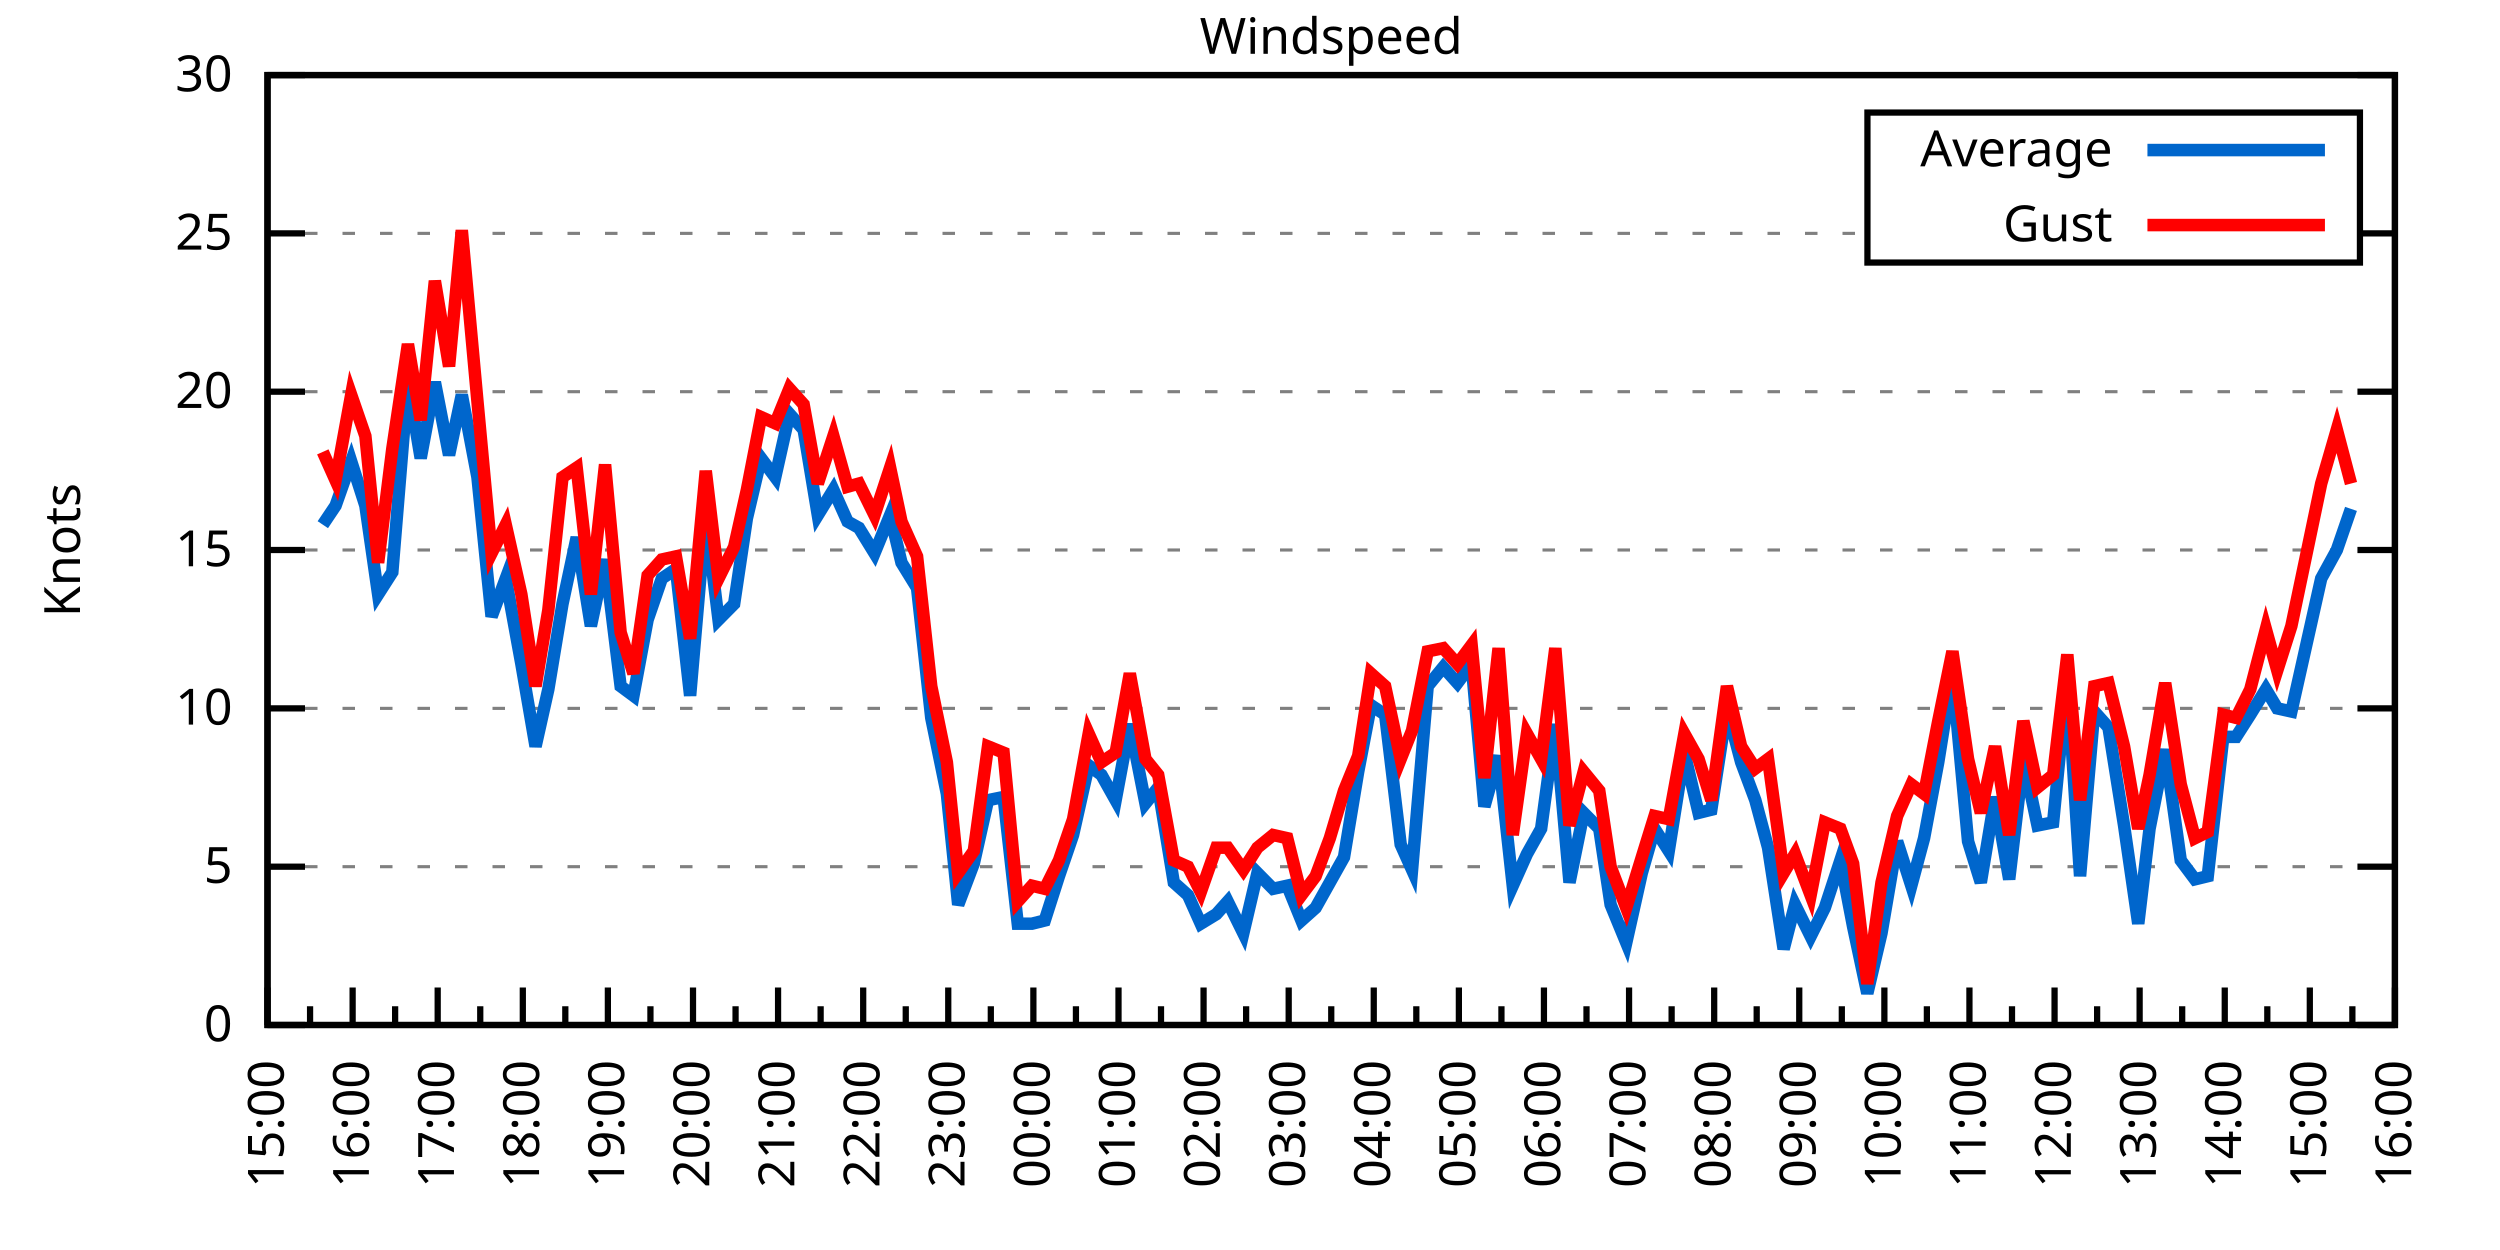
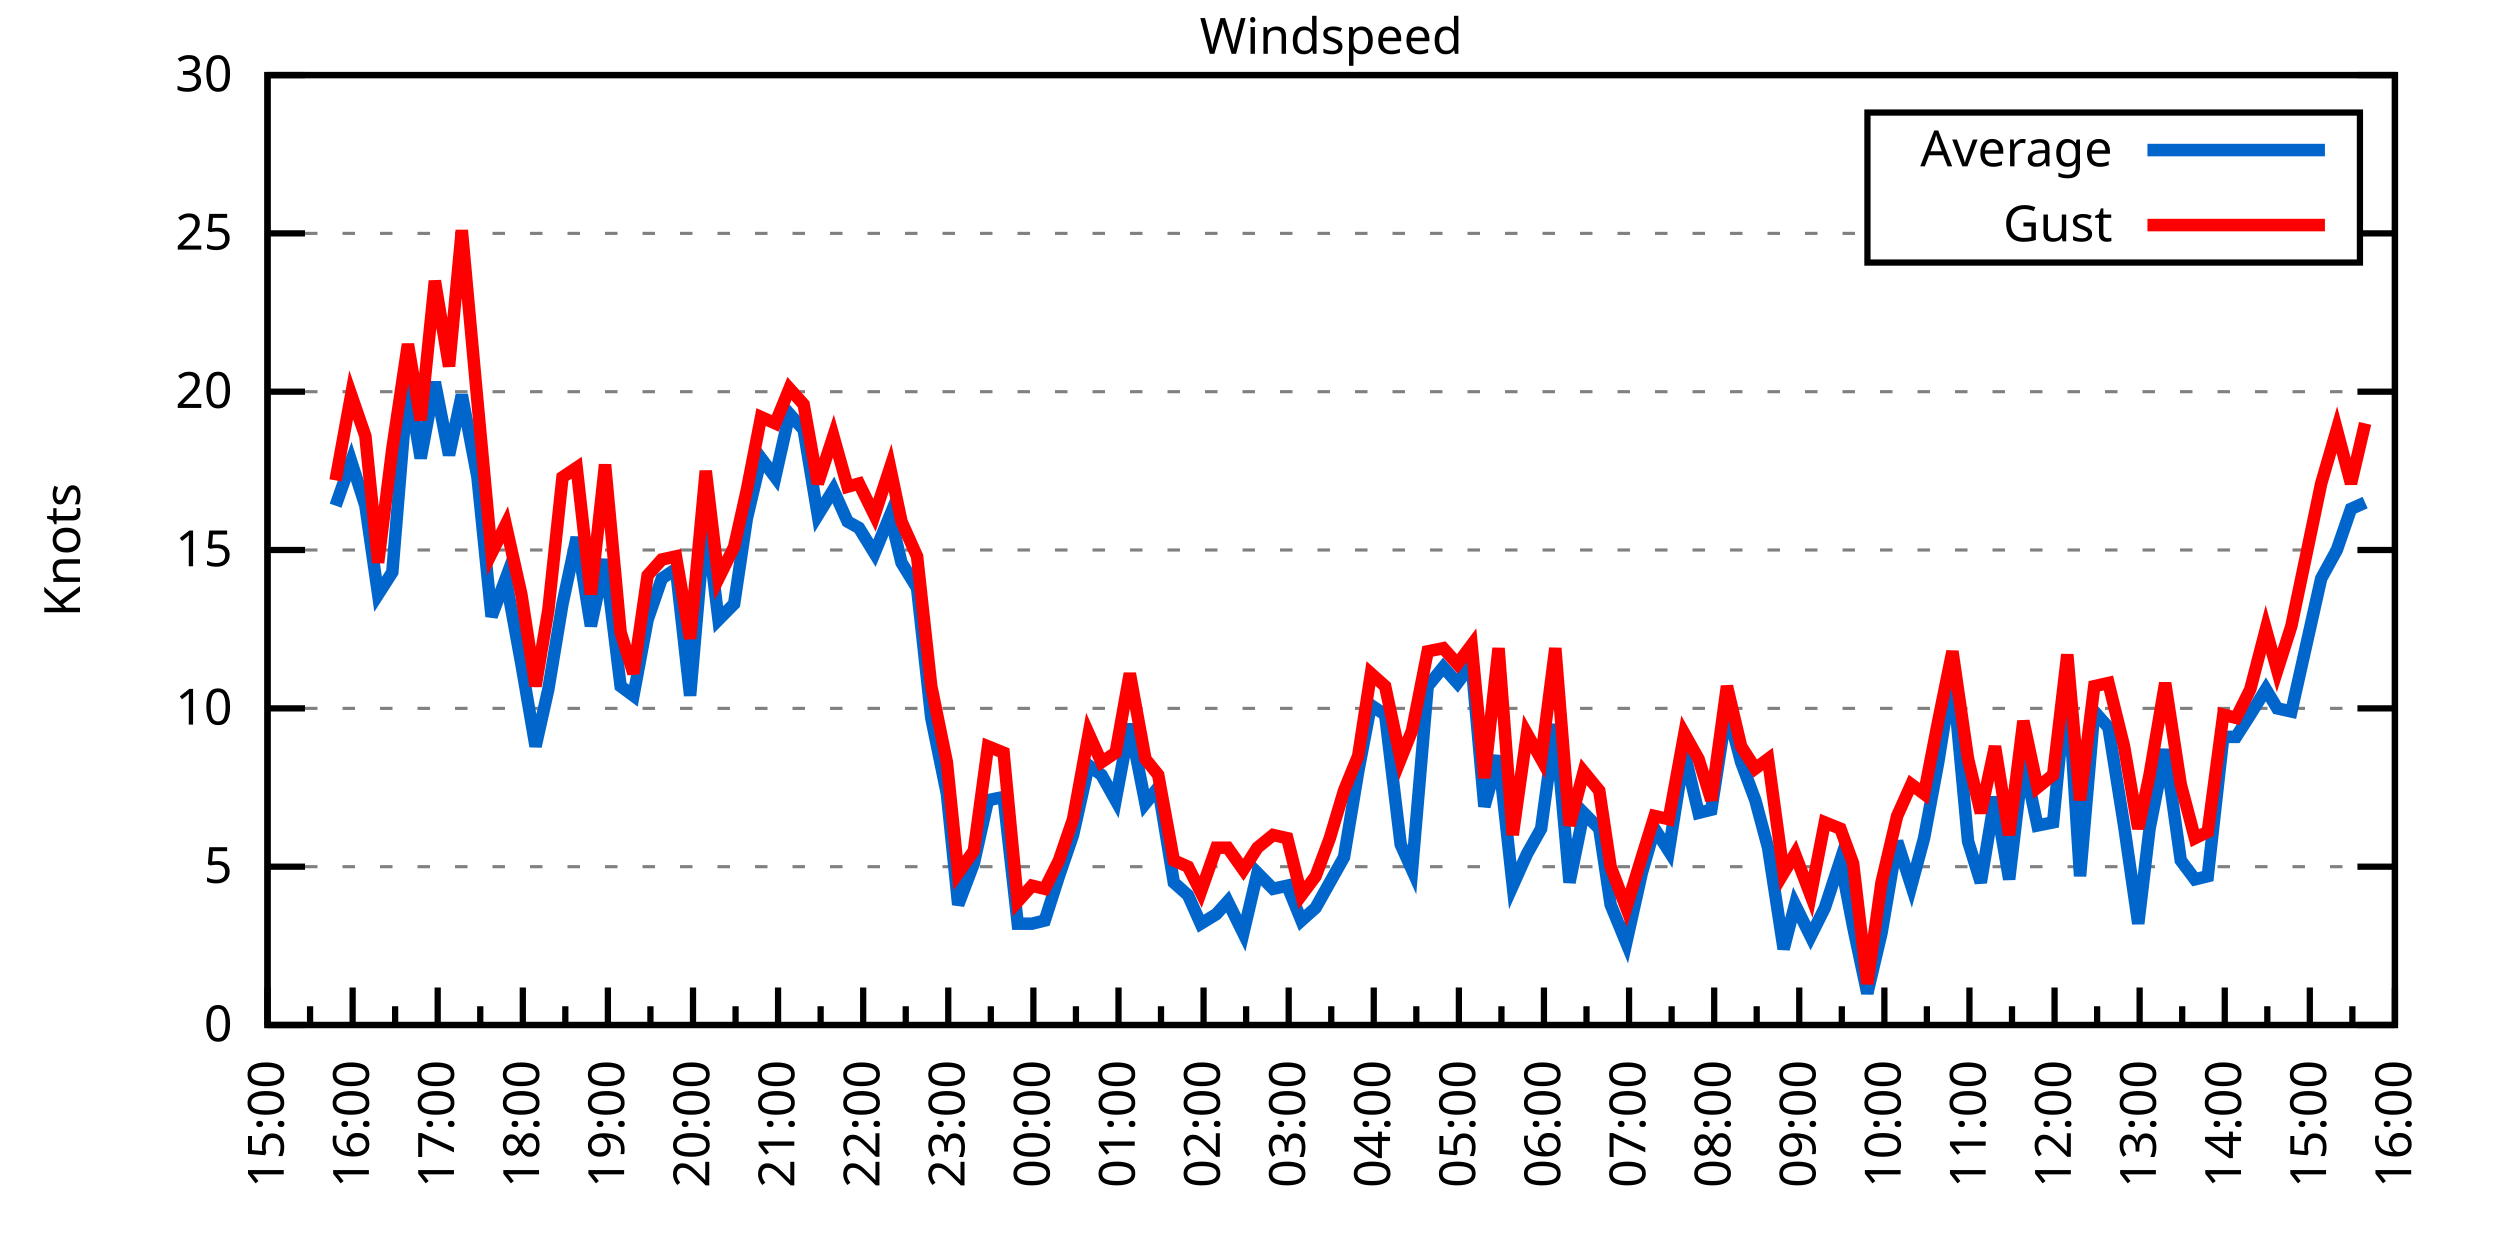
<svg xmlns="http://www.w3.org/2000/svg" xmlns:xlink="http://www.w3.org/1999/xlink" width="400" height="200" viewBox="0 0 400 200">
  <g id="gnuplot_canvas">
    <rect x="0" y="0" width="400" height="200" fill="none" />
    <defs>
      <circle id="gpDot" r="0.5" stroke-width="0.5" stroke="currentColor" />
      <path id="gpPt0" stroke-width="0.333" stroke="currentColor" d="M-1,0 h2 M0,-1 v2" />
      <path id="gpPt1" stroke-width="0.333" stroke="currentColor" d="M-1,-1 L1,1 M1,-1 L-1,1" />
      <path id="gpPt2" stroke-width="0.333" stroke="currentColor" d="M-1,0 L1,0 M0,-1 L0,1 M-1,-1 L1,1 M-1,1 L1,-1" />
      <rect id="gpPt3" stroke-width="0.333" stroke="currentColor" x="-1" y="-1" width="2" height="2" />
      <rect id="gpPt4" stroke-width="0.333" stroke="currentColor" fill="currentColor" x="-1" y="-1" width="2" height="2" />
      <circle id="gpPt5" stroke-width="0.333" stroke="currentColor" cx="0" cy="0" r="1" />
      <use xlink:href="#gpPt5" id="gpPt6" fill="currentColor" stroke="none" />
      <path id="gpPt7" stroke-width="0.333" stroke="currentColor" d="M0,-1.33 L-1.33,0.67 L1.33,0.67 z" />
      <use xlink:href="#gpPt7" id="gpPt8" fill="currentColor" stroke="none" />
      <use xlink:href="#gpPt7" id="gpPt9" stroke="currentColor" transform="rotate(180)" />
      <use xlink:href="#gpPt9" id="gpPt10" fill="currentColor" stroke="none" />
      <use xlink:href="#gpPt3" id="gpPt11" stroke="currentColor" transform="rotate(45)" />
      <use xlink:href="#gpPt11" id="gpPt12" fill="currentColor" stroke="none" />
      <path id="gpPt13" stroke-width="0.333" stroke="currentColor" d="M0,1.330 L1.265,0.411 L0.782,-1.067 L-0.782,-1.076 L-1.265,0.411 z" />
      <use xlink:href="#gpPt13" id="gpPt14" fill="currentColor" stroke="none" />
      <filter id="textbox" filterUnits="objectBoundingBox" x="0" y="0" height="1" width="1">
        <feFlood flood-color="white" flood-opacity="1" result="bgnd" />
        <feComposite in="SourceGraphic" in2="bgnd" operator="atop" />
      </filter>
      <filter id="greybox" filterUnits="objectBoundingBox" x="0" y="0" height="1" width="1">
        <feFlood flood-color="lightgrey" flood-opacity="1" result="grey" />
        <feComposite in="SourceGraphic" in2="grey" operator="atop" />
      </filter>
    </defs>
    <g fill="none" color="white" stroke="currentColor" stroke-width="1.00" stroke-linecap="butt" stroke-linejoin="miter">
</g>
    <g fill="none" color="black" stroke="currentColor" stroke-width="1.00" stroke-linecap="butt" stroke-linejoin="miter">
      <g stroke="none" shape-rendering="crispEdges">
        <polygon fill="rgb(255, 255, 255)" points="42.80,164.00 383.18,164.00 383.18,12.02 42.80,12.02 " />
      </g>
    </g>
    <g fill="none" color="black" stroke="currentColor" stroke-width="1.00" stroke-linecap="butt" stroke-linejoin="miter">
</g>
    <g fill="none" color="black" stroke="black" stroke-width="0.50" stroke-linecap="butt" stroke-linejoin="miter">
</g>
    <g fill="none" color="gray" stroke="currentColor" stroke-width="0.50" stroke-linecap="butt" stroke-linejoin="miter">
      <path stroke="gray" stroke-dasharray="2,4" class="gridline" d="M42.80,164.00 L383.19,164.00  " />
    </g>
    <g fill="none" color="gray" stroke="gray" stroke-width="1.00" stroke-linecap="butt" stroke-linejoin="miter">
</g>
    <g fill="none" color="black" stroke="currentColor" stroke-width="1.00" stroke-linecap="butt" stroke-linejoin="miter">
      <path stroke="black" d="M42.80,164.00 L48.80,164.00 M383.19,164.00 L377.19,164.00  " />
      <g transform="translate(37.20,166.60)" stroke="none" fill="black" font-family="Sans" font-size="8.00" text-anchor="end">
        <text>
          <tspan font-family="Sans"> 0</tspan>
        </text>
      </g>
    </g>
    <g fill="none" color="black" stroke="currentColor" stroke-width="1.00" stroke-linecap="butt" stroke-linejoin="miter">
</g>
    <g fill="none" color="black" stroke="black" stroke-width="0.50" stroke-linecap="butt" stroke-linejoin="miter">
</g>
    <g fill="none" color="gray" stroke="currentColor" stroke-width="0.50" stroke-linecap="butt" stroke-linejoin="miter">
      <path stroke="gray" stroke-dasharray="2,4" class="gridline" d="M42.80,138.67 L383.19,138.67  " />
    </g>
    <g fill="none" color="gray" stroke="gray" stroke-width="1.00" stroke-linecap="butt" stroke-linejoin="miter">
</g>
    <g fill="none" color="black" stroke="currentColor" stroke-width="1.00" stroke-linecap="butt" stroke-linejoin="miter">
      <path stroke="black" d="M42.80,138.67 L48.80,138.67 M383.19,138.67 L377.19,138.67  " />
      <g transform="translate(37.20,141.27)" stroke="none" fill="black" font-family="Sans" font-size="8.00" text-anchor="end">
        <text>
          <tspan font-family="Sans"> 5</tspan>
        </text>
      </g>
    </g>
    <g fill="none" color="black" stroke="currentColor" stroke-width="1.00" stroke-linecap="butt" stroke-linejoin="miter">
</g>
    <g fill="none" color="black" stroke="black" stroke-width="0.50" stroke-linecap="butt" stroke-linejoin="miter">
</g>
    <g fill="none" color="gray" stroke="currentColor" stroke-width="0.50" stroke-linecap="butt" stroke-linejoin="miter">
      <path stroke="gray" stroke-dasharray="2,4" class="gridline" d="M42.80,113.34 L383.19,113.34  " />
    </g>
    <g fill="none" color="gray" stroke="gray" stroke-width="1.00" stroke-linecap="butt" stroke-linejoin="miter">
</g>
    <g fill="none" color="black" stroke="currentColor" stroke-width="1.00" stroke-linecap="butt" stroke-linejoin="miter">
      <path stroke="black" d="M42.80,113.34 L48.80,113.34 M383.19,113.34 L377.19,113.34  " />
      <g transform="translate(37.20,115.94)" stroke="none" fill="black" font-family="Sans" font-size="8.00" text-anchor="end">
        <text>
          <tspan font-family="Sans"> 10</tspan>
        </text>
      </g>
    </g>
    <g fill="none" color="black" stroke="currentColor" stroke-width="1.00" stroke-linecap="butt" stroke-linejoin="miter">
</g>
    <g fill="none" color="black" stroke="black" stroke-width="0.50" stroke-linecap="butt" stroke-linejoin="miter">
</g>
    <g fill="none" color="gray" stroke="currentColor" stroke-width="0.50" stroke-linecap="butt" stroke-linejoin="miter">
      <path stroke="gray" stroke-dasharray="2,4" class="gridline" d="M42.80,88.00 L383.19,88.00  " />
    </g>
    <g fill="none" color="gray" stroke="gray" stroke-width="1.00" stroke-linecap="butt" stroke-linejoin="miter">
</g>
    <g fill="none" color="black" stroke="currentColor" stroke-width="1.00" stroke-linecap="butt" stroke-linejoin="miter">
      <path stroke="black" d="M42.80,88.00 L48.80,88.00 M383.19,88.00 L377.19,88.00  " />
      <g transform="translate(37.20,90.60)" stroke="none" fill="black" font-family="Sans" font-size="8.00" text-anchor="end">
        <text>
          <tspan font-family="Sans"> 15</tspan>
        </text>
      </g>
    </g>
    <g fill="none" color="black" stroke="currentColor" stroke-width="1.00" stroke-linecap="butt" stroke-linejoin="miter">
</g>
    <g fill="none" color="black" stroke="black" stroke-width="0.50" stroke-linecap="butt" stroke-linejoin="miter">
</g>
    <g fill="none" color="gray" stroke="currentColor" stroke-width="0.50" stroke-linecap="butt" stroke-linejoin="miter">
      <path stroke="gray" stroke-dasharray="2,4" class="gridline" d="M42.80,62.67 L383.19,62.67  " />
    </g>
    <g fill="none" color="gray" stroke="gray" stroke-width="1.00" stroke-linecap="butt" stroke-linejoin="miter">
</g>
    <g fill="none" color="black" stroke="currentColor" stroke-width="1.00" stroke-linecap="butt" stroke-linejoin="miter">
      <path stroke="black" d="M42.80,62.67 L48.80,62.67 M383.19,62.67 L377.19,62.67  " />
      <g transform="translate(37.20,65.27)" stroke="none" fill="black" font-family="Sans" font-size="8.00" text-anchor="end">
        <text>
          <tspan font-family="Sans"> 20</tspan>
        </text>
      </g>
    </g>
    <g fill="none" color="black" stroke="currentColor" stroke-width="1.00" stroke-linecap="butt" stroke-linejoin="miter">
</g>
    <g fill="none" color="black" stroke="black" stroke-width="0.50" stroke-linecap="butt" stroke-linejoin="miter">
</g>
    <g fill="none" color="gray" stroke="currentColor" stroke-width="0.50" stroke-linecap="butt" stroke-linejoin="miter">
      <path stroke="gray" stroke-dasharray="2,4" class="gridline" d="M42.80,37.34 L298.79,37.34 M377.59,37.34 L383.19,37.34  " />
    </g>
    <g fill="none" color="gray" stroke="gray" stroke-width="1.00" stroke-linecap="butt" stroke-linejoin="miter">
</g>
    <g fill="none" color="black" stroke="currentColor" stroke-width="1.00" stroke-linecap="butt" stroke-linejoin="miter">
      <path stroke="black" d="M42.80,37.34 L48.80,37.34 M383.19,37.34 L377.19,37.34  " />
      <g transform="translate(37.20,39.94)" stroke="none" fill="black" font-family="Sans" font-size="8.00" text-anchor="end">
        <text>
          <tspan font-family="Sans"> 25</tspan>
        </text>
      </g>
    </g>
    <g fill="none" color="black" stroke="currentColor" stroke-width="1.00" stroke-linecap="butt" stroke-linejoin="miter">
</g>
    <g fill="none" color="black" stroke="black" stroke-width="0.50" stroke-linecap="butt" stroke-linejoin="miter">
</g>
    <g fill="none" color="gray" stroke="currentColor" stroke-width="0.50" stroke-linecap="butt" stroke-linejoin="miter">
      <path stroke="gray" stroke-dasharray="2,4" class="gridline" d="M42.80,12.01 L383.19,12.01  " />
    </g>
    <g fill="none" color="gray" stroke="gray" stroke-width="1.00" stroke-linecap="butt" stroke-linejoin="miter">
</g>
    <g fill="none" color="black" stroke="currentColor" stroke-width="1.00" stroke-linecap="butt" stroke-linejoin="miter">
      <path stroke="black" d="M42.80,12.01 L48.80,12.01 M383.19,12.01 L377.19,12.01  " />
      <g transform="translate(37.20,14.61)" stroke="none" fill="black" font-family="Sans" font-size="8.00" text-anchor="end">
        <text>
          <tspan font-family="Sans"> 30</tspan>
        </text>
      </g>
    </g>
    <g fill="none" color="black" stroke="currentColor" stroke-width="1.00" stroke-linecap="butt" stroke-linejoin="miter">
      <path stroke="black" d="M42.80,164.00 L42.80,158.00  " />
      <g transform="translate(45.40,169.60) rotate(270)" stroke="none" fill="black" font-family="Sans" font-size="8.00" text-anchor="end">
        <text>
          <tspan font-family="Sans">15:00</tspan>
        </text>
      </g>
    </g>
    <g fill="none" color="black" stroke="currentColor" stroke-width="1.00" stroke-linecap="butt" stroke-linejoin="miter">
      <path stroke="black" d="M49.61,164.00 L49.61,161.00 M56.42,164.00 L56.42,158.00  " />
      <g transform="translate(59.02,169.60) rotate(270)" stroke="none" fill="black" font-family="Sans" font-size="8.00" text-anchor="end">
        <text>
          <tspan font-family="Sans">16:00</tspan>
        </text>
      </g>
    </g>
    <g fill="none" color="black" stroke="currentColor" stroke-width="1.00" stroke-linecap="butt" stroke-linejoin="miter">
      <path stroke="black" d="M63.22,164.00 L63.22,161.00 M70.03,164.00 L70.03,158.00  " />
      <g transform="translate(72.63,169.60) rotate(270)" stroke="none" fill="black" font-family="Sans" font-size="8.00" text-anchor="end">
        <text>
          <tspan font-family="Sans">17:00</tspan>
        </text>
      </g>
    </g>
    <g fill="none" color="black" stroke="currentColor" stroke-width="1.00" stroke-linecap="butt" stroke-linejoin="miter">
      <path stroke="black" d="M76.84,164.00 L76.84,161.00 M83.65,164.00 L83.65,158.00  " />
      <g transform="translate(86.25,169.60) rotate(270)" stroke="none" fill="black" font-family="Sans" font-size="8.00" text-anchor="end">
        <text>
          <tspan font-family="Sans">18:00</tspan>
        </text>
      </g>
    </g>
    <g fill="none" color="black" stroke="currentColor" stroke-width="1.00" stroke-linecap="butt" stroke-linejoin="miter">
      <path stroke="black" d="M90.45,164.00 L90.45,161.00 M97.26,164.00 L97.26,158.00  " />
      <g transform="translate(99.86,169.60) rotate(270)" stroke="none" fill="black" font-family="Sans" font-size="8.00" text-anchor="end">
        <text>
          <tspan font-family="Sans">19:00</tspan>
        </text>
      </g>
    </g>
    <g fill="none" color="black" stroke="currentColor" stroke-width="1.00" stroke-linecap="butt" stroke-linejoin="miter">
      <path stroke="black" d="M104.07,164.00 L104.07,161.00 M110.88,164.00 L110.88,158.00  " />
      <g transform="translate(113.48,169.60) rotate(270)" stroke="none" fill="black" font-family="Sans" font-size="8.00" text-anchor="end">
        <text>
          <tspan font-family="Sans">20:00</tspan>
        </text>
      </g>
    </g>
    <g fill="none" color="black" stroke="currentColor" stroke-width="1.00" stroke-linecap="butt" stroke-linejoin="miter">
      <path stroke="black" d="M117.69,164.00 L117.69,161.00 M124.49,164.00 L124.49,158.00  " />
      <g transform="translate(127.09,169.60) rotate(270)" stroke="none" fill="black" font-family="Sans" font-size="8.00" text-anchor="end">
        <text>
          <tspan font-family="Sans">21:00</tspan>
        </text>
      </g>
    </g>
    <g fill="none" color="black" stroke="currentColor" stroke-width="1.00" stroke-linecap="butt" stroke-linejoin="miter">
      <path stroke="black" d="M131.30,164.00 L131.30,161.00 M138.11,164.00 L138.11,158.00  " />
      <g transform="translate(140.71,169.60) rotate(270)" stroke="none" fill="black" font-family="Sans" font-size="8.00" text-anchor="end">
        <text>
          <tspan font-family="Sans">22:00</tspan>
        </text>
      </g>
    </g>
    <g fill="none" color="black" stroke="currentColor" stroke-width="1.00" stroke-linecap="butt" stroke-linejoin="miter">
      <path stroke="black" d="M144.92,164.00 L144.92,161.00 M151.72,164.00 L151.72,158.00  " />
      <g transform="translate(154.32,169.60) rotate(270)" stroke="none" fill="black" font-family="Sans" font-size="8.00" text-anchor="end">
        <text>
          <tspan font-family="Sans">23:00</tspan>
        </text>
      </g>
    </g>
    <g fill="none" color="black" stroke="currentColor" stroke-width="1.00" stroke-linecap="butt" stroke-linejoin="miter">
      <path stroke="black" d="M158.53,164.00 L158.53,161.00 M165.34,164.00 L165.34,158.00  " />
      <g transform="translate(167.94,169.60) rotate(270)" stroke="none" fill="black" font-family="Sans" font-size="8.00" text-anchor="end">
        <text>
          <tspan font-family="Sans">00:00</tspan>
        </text>
      </g>
    </g>
    <g fill="none" color="black" stroke="currentColor" stroke-width="1.00" stroke-linecap="butt" stroke-linejoin="miter">
      <path stroke="black" d="M172.15,164.00 L172.15,161.00 M178.96,164.00 L178.96,158.00  " />
      <g transform="translate(181.56,169.60) rotate(270)" stroke="none" fill="black" font-family="Sans" font-size="8.00" text-anchor="end">
        <text>
          <tspan font-family="Sans">01:00</tspan>
        </text>
      </g>
    </g>
    <g fill="none" color="black" stroke="currentColor" stroke-width="1.00" stroke-linecap="butt" stroke-linejoin="miter">
      <path stroke="black" d="M185.76,164.00 L185.76,161.00 M192.57,164.00 L192.57,158.00  " />
      <g transform="translate(195.17,169.60) rotate(270)" stroke="none" fill="black" font-family="Sans" font-size="8.00" text-anchor="end">
        <text>
          <tspan font-family="Sans">02:00</tspan>
        </text>
      </g>
    </g>
    <g fill="none" color="black" stroke="currentColor" stroke-width="1.00" stroke-linecap="butt" stroke-linejoin="miter">
      <path stroke="black" d="M199.38,164.00 L199.38,161.00 M206.19,164.00 L206.19,158.00  " />
      <g transform="translate(208.79,169.60) rotate(270)" stroke="none" fill="black" font-family="Sans" font-size="8.00" text-anchor="end">
        <text>
          <tspan font-family="Sans">03:00</tspan>
        </text>
      </g>
    </g>
    <g fill="none" color="black" stroke="currentColor" stroke-width="1.00" stroke-linecap="butt" stroke-linejoin="miter">
      <path stroke="black" d="M213.00,164.00 L213.00,161.00 M219.80,164.00 L219.80,158.00  " />
      <g transform="translate(222.40,169.60) rotate(270)" stroke="none" fill="black" font-family="Sans" font-size="8.00" text-anchor="end">
        <text>
          <tspan font-family="Sans">04:00</tspan>
        </text>
      </g>
    </g>
    <g fill="none" color="black" stroke="currentColor" stroke-width="1.00" stroke-linecap="butt" stroke-linejoin="miter">
      <path stroke="black" d="M226.61,164.00 L226.61,161.00 M233.42,164.00 L233.42,158.00  " />
      <g transform="translate(236.02,169.60) rotate(270)" stroke="none" fill="black" font-family="Sans" font-size="8.00" text-anchor="end">
        <text>
          <tspan font-family="Sans">05:00</tspan>
        </text>
      </g>
    </g>
    <g fill="none" color="black" stroke="currentColor" stroke-width="1.00" stroke-linecap="butt" stroke-linejoin="miter">
      <path stroke="black" d="M240.23,164.00 L240.23,161.00 M247.03,164.00 L247.03,158.00  " />
      <g transform="translate(249.63,169.60) rotate(270)" stroke="none" fill="black" font-family="Sans" font-size="8.00" text-anchor="end">
        <text>
          <tspan font-family="Sans">06:00</tspan>
        </text>
      </g>
    </g>
    <g fill="none" color="black" stroke="currentColor" stroke-width="1.00" stroke-linecap="butt" stroke-linejoin="miter">
      <path stroke="black" d="M253.84,164.00 L253.84,161.00 M260.65,164.00 L260.65,158.00  " />
      <g transform="translate(263.25,169.60) rotate(270)" stroke="none" fill="black" font-family="Sans" font-size="8.00" text-anchor="end">
        <text>
          <tspan font-family="Sans">07:00</tspan>
        </text>
      </g>
    </g>
    <g fill="none" color="black" stroke="currentColor" stroke-width="1.00" stroke-linecap="butt" stroke-linejoin="miter">
      <path stroke="black" d="M267.46,164.00 L267.46,161.00 M274.27,164.00 L274.27,158.00  " />
      <g transform="translate(276.87,169.60) rotate(270)" stroke="none" fill="black" font-family="Sans" font-size="8.00" text-anchor="end">
        <text>
          <tspan font-family="Sans">08:00</tspan>
        </text>
      </g>
    </g>
    <g fill="none" color="black" stroke="currentColor" stroke-width="1.00" stroke-linecap="butt" stroke-linejoin="miter">
      <path stroke="black" d="M281.07,164.00 L281.07,161.00 M287.88,164.00 L287.88,158.00  " />
      <g transform="translate(290.48,169.60) rotate(270)" stroke="none" fill="black" font-family="Sans" font-size="8.00" text-anchor="end">
        <text>
          <tspan font-family="Sans">09:00</tspan>
        </text>
      </g>
    </g>
    <g fill="none" color="black" stroke="currentColor" stroke-width="1.00" stroke-linecap="butt" stroke-linejoin="miter">
      <path stroke="black" d="M294.69,164.00 L294.69,161.00 M301.50,164.00 L301.50,158.00  " />
      <g transform="translate(304.10,169.60) rotate(270)" stroke="none" fill="black" font-family="Sans" font-size="8.00" text-anchor="end">
        <text>
          <tspan font-family="Sans">10:00</tspan>
        </text>
      </g>
    </g>
    <g fill="none" color="black" stroke="currentColor" stroke-width="1.00" stroke-linecap="butt" stroke-linejoin="miter">
      <path stroke="black" d="M308.30,164.00 L308.30,161.00 M315.11,164.00 L315.11,158.00  " />
      <g transform="translate(317.71,169.60) rotate(270)" stroke="none" fill="black" font-family="Sans" font-size="8.00" text-anchor="end">
        <text>
          <tspan font-family="Sans">11:00</tspan>
        </text>
      </g>
    </g>
    <g fill="none" color="black" stroke="currentColor" stroke-width="1.00" stroke-linecap="butt" stroke-linejoin="miter">
      <path stroke="black" d="M321.92,164.00 L321.92,161.00 M328.73,164.00 L328.73,158.00  " />
      <g transform="translate(331.33,169.60) rotate(270)" stroke="none" fill="black" font-family="Sans" font-size="8.00" text-anchor="end">
        <text>
          <tspan font-family="Sans">12:00</tspan>
        </text>
      </g>
    </g>
    <g fill="none" color="black" stroke="currentColor" stroke-width="1.00" stroke-linecap="butt" stroke-linejoin="miter">
      <path stroke="black" d="M335.54,164.00 L335.54,161.00 M342.34,164.00 L342.34,158.00  " />
      <g transform="translate(344.94,169.60) rotate(270)" stroke="none" fill="black" font-family="Sans" font-size="8.00" text-anchor="end">
        <text>
          <tspan font-family="Sans">13:00</tspan>
        </text>
      </g>
    </g>
    <g fill="none" color="black" stroke="currentColor" stroke-width="1.00" stroke-linecap="butt" stroke-linejoin="miter">
      <path stroke="black" d="M349.15,164.00 L349.15,161.00 M355.96,164.00 L355.96,158.00  " />
      <g transform="translate(358.56,169.60) rotate(270)" stroke="none" fill="black" font-family="Sans" font-size="8.00" text-anchor="end">
        <text>
          <tspan font-family="Sans">14:00</tspan>
        </text>
      </g>
    </g>
    <g fill="none" color="black" stroke="currentColor" stroke-width="1.00" stroke-linecap="butt" stroke-linejoin="miter">
      <path stroke="black" d="M362.77,164.00 L362.77,161.00 M369.57,164.00 L369.57,158.00  " />
      <g transform="translate(372.17,169.60) rotate(270)" stroke="none" fill="black" font-family="Sans" font-size="8.00" text-anchor="end">
        <text>
          <tspan font-family="Sans">15:00</tspan>
        </text>
      </g>
    </g>
    <g fill="none" color="black" stroke="currentColor" stroke-width="1.00" stroke-linecap="butt" stroke-linejoin="miter">
      <path stroke="black" d="M376.38,164.00 L376.38,161.00 M383.19,164.00 L383.19,158.00  " />
      <g transform="translate(385.79,169.60) rotate(270)" stroke="none" fill="black" font-family="Sans" font-size="8.00" text-anchor="end">
        <text>
          <tspan font-family="Sans">16:00</tspan>
        </text>
      </g>
    </g>
    <g fill="none" color="black" stroke="currentColor" stroke-width="1.00" stroke-linecap="butt" stroke-linejoin="miter">
</g>
    <g fill="none" color="black" stroke="currentColor" stroke-width="1.00" stroke-linecap="butt" stroke-linejoin="miter">
      <path stroke="black" d="M42.80,12.01 L42.80,164.00 L383.19,164.00 L383.19,12.01 L42.80,12.01 Z  " />
    </g>
    <g fill="none" color="black" stroke="currentColor" stroke-width="1.00" stroke-linecap="butt" stroke-linejoin="miter">
      <g transform="translate(12.80,88.01) rotate(270)" stroke="none" fill="black" font-family="Sans" font-size="8.00" text-anchor="middle">
        <text>
          <tspan font-family="Sans">Knots</tspan>
        </text>
      </g>
    </g>
    <g fill="none" color="black" stroke="currentColor" stroke-width="1.00" stroke-linecap="butt" stroke-linejoin="miter">
</g>
    <g fill="none" color="black" stroke="currentColor" stroke-width="1.00" stroke-linecap="butt" stroke-linejoin="miter">
      <path stroke="black" d="M298.79,42.01 L298.79,18.01 L377.59,18.01 L377.59,42.01 L298.79,42.01 Z  " />
    </g>
    <g id="Windspeed_plot_1">
      <g fill="none" color="white" stroke="black" stroke-width="2.00" stroke-linecap="butt" stroke-linejoin="miter">
</g>
      <g fill="none" color="black" stroke="currentColor" stroke-width="2.00" stroke-linecap="butt" stroke-linejoin="miter">
        <g transform="translate(337.99,26.61)" stroke="none" fill="black" font-family="Sans" font-size="8.00" text-anchor="end">
          <text>
            <tspan font-family="Sans">Average</tspan>
          </text>
        </g>
      </g>
      <g fill="none" color="black" stroke="currentColor" stroke-width="2.00" stroke-linecap="butt" stroke-linejoin="miter">
-         <path stroke="rgb(  0, 102, 204)" d="M343.59,24.01 L371.99,24.01 M51.65,83.95 L53.69,80.91 L56.19,73.82 L58.46,80.91 L60.50,95.10 L62.77,91.55   L65.27,61.15 L67.31,73.31 L69.58,61.15 L71.85,72.81 L73.89,63.18 L76.39,76.35 L78.65,98.64 L80.92,92.56   L83.42,106.24 L85.69,119.42 L87.73,110.30 L90.00,96.62 L92.27,85.98 L94.54,100.16 L96.81,89.52 L99.30,109.79   L101.35,111.31 L103.62,99.15 L105.89,92.56 L108.15,91.04 L110.42,111.31 L112.92,82.43 L114.96,99.15 L117.46,96.62   L119.50,82.94 L121.77,73.31 L124.04,76.35 L126.31,66.22 L128.58,68.75 L130.85,82.43 L133.34,78.38 L135.61,83.45   L137.43,84.46 L139.92,88.51 L142.42,82.43 L144.24,90.03 L146.73,94.08 L149.00,114.86 L151.50,127.02 L153.31,144.75   L155.81,138.16 L158.08,128.03 L160.57,127.52 L162.84,147.79 L165.11,147.79 L167.16,147.28 L169.43,140.19 L171.69,133.60   L174.19,122.46 L176.23,123.98 L178.50,128.03 L180.77,115.87 L183.27,128.54 L185.31,126.00 L187.81,141.20 L190.08,143.23   L192.12,147.79 L194.61,146.27 L196.43,144.24 L198.93,149.31 L201.19,139.68 L203.69,142.21 L205.96,141.71 L208.23,147.28   L210.50,145.25 L212.77,141.20 L215.04,137.15 L217.31,123.47 L219.35,112.83 L221.62,114.35 L224.11,135.12 L225.93,139.17   L228.43,109.79 L230.92,106.75 L233.19,109.28 L235.46,106.24 L237.50,129.04 L239.77,120.94 L242.04,141.71 L244.31,136.64   L246.58,132.59 L248.85,115.87 L251.12,141.20 L253.39,130.06 L255.88,132.59 L257.70,144.75 L260.20,150.83 L262.69,139.68   L264.73,132.59 L267.00,136.14 L269.50,120.43 L271.77,130.06 L273.81,129.55 L276.31,113.34 L278.58,121.95 L280.85,128.03   L282.89,135.63 L285.38,151.84 L287.20,144.75 L289.70,149.81 L291.97,145.25 L294.46,137.66 L296.50,148.29 L298.77,158.93   L301.04,149.31 L303.54,134.62 L305.81,141.71 L307.85,134.11 L310.12,121.95 L312.39,107.76 L314.89,134.62 L316.93,141.20   L319.20,127.52 L321.47,140.69 L323.74,121.44 L326.00,132.08 L328.50,131.58 L330.77,108.27 L332.81,140.19 L335.08,113.84   L337.35,116.38 L339.85,132.08 L342.12,147.79 L343.93,132.59 L346.43,119.92 L348.92,137.66 L351.19,140.69 L353.24,140.19   L355.73,117.90 L357.77,117.90 L360.04,114.35 L362.54,110.30 L364.36,113.34 L366.62,113.84 L371.39,92.56 L373.89,88.00   L376.16,81.42  " />
+         <path stroke="rgb(  0, 102, 204)" d="M343.59,24.01 L371.99,24.01 M53.69,80.91 L56.19,73.82 L58.46,80.91 L60.50,95.10 L62.77,91.55 L65.27,61.15   L67.31,73.31 L69.58,61.15 L71.85,72.81 L73.89,63.18 L76.39,76.35 L78.65,98.64 L80.92,92.56 L83.42,106.24   L85.69,119.42 L87.73,110.30 L90.00,96.62 L92.27,85.98 L94.54,100.16 L96.81,89.52 L99.30,109.79 L101.35,111.31   L103.62,99.15 L105.89,92.56 L108.15,91.04 L110.42,111.31 L112.92,82.43 L114.96,99.15 L117.46,96.62 L119.50,82.94   L121.77,73.31 L124.04,76.35 L126.31,66.22 L128.58,68.75 L130.85,82.43 L133.34,78.38 L135.61,83.45 L137.43,84.46   L139.92,88.51 L142.42,82.43 L144.24,90.03 L146.73,94.08 L149.00,114.86 L151.50,127.02 L153.31,144.75 L155.81,138.16   L158.08,128.03 L160.57,127.52 L162.84,147.79 L165.11,147.79 L167.16,147.28 L169.43,140.19 L171.69,133.60 L174.19,122.46   L176.23,123.98 L178.50,128.03 L180.77,115.87 L183.27,128.54 L185.31,126.00 L187.81,141.20 L190.08,143.23 L192.12,147.79   L194.61,146.27 L196.43,144.24 L198.93,149.31 L201.19,139.68 L203.69,142.21 L205.96,141.71 L208.23,147.28 L210.50,145.25   L212.77,141.20 L215.04,137.15 L217.31,123.47 L219.35,112.83 L221.62,114.35 L224.11,135.12 L225.93,139.17 L228.43,109.79   L230.92,106.75 L233.19,109.28 L235.46,106.24 L237.50,129.04 L239.77,120.94 L242.04,141.71 L244.31,136.64 L246.58,132.59   L248.85,115.87 L251.12,141.20 L253.39,130.06 L255.88,132.59 L257.70,144.75 L260.20,150.83 L262.69,139.68 L264.73,132.59   L267.00,136.14 L269.50,120.43 L271.77,130.06 L273.81,129.55 L276.31,113.34 L278.58,121.95 L280.85,128.03 L282.89,135.63   L285.38,151.84 L287.20,144.75 L289.70,149.81 L291.97,145.25 L294.46,137.66 L296.50,148.29 L298.77,158.93 L301.04,149.31   L303.54,134.62 L305.81,141.71 L307.85,134.11 L310.12,121.95 L312.39,107.76 L314.89,134.62 L316.93,141.20 L319.20,127.52   L321.47,140.69 L323.74,121.44 L326.00,132.08 L328.50,131.58 L330.77,108.27 L332.81,140.19 L335.08,113.84 L337.35,116.38   L339.85,132.08 L342.12,147.79 L343.93,132.59 L346.43,119.92 L348.92,137.66 L351.19,140.69 L353.24,140.19 L355.73,117.90   L357.77,117.90 L360.04,114.35 L362.54,110.30 L364.36,113.34 L366.62,113.84 L371.39,92.56 L373.89,88.00 L376.16,81.42   L378.42,80.41  " />
      </g>
    </g>
    <g id="Windspeed_plot_2">
      <g fill="none" color="black" stroke="currentColor" stroke-width="2.00" stroke-linecap="butt" stroke-linejoin="miter">
        <g transform="translate(337.99,38.61)" stroke="none" fill="black" font-family="Sans" font-size="8.00" text-anchor="end">
          <text>
            <tspan font-family="Sans">Gust</tspan>
          </text>
        </g>
      </g>
      <g fill="none" color="black" stroke="currentColor" stroke-width="2.00" stroke-linecap="butt" stroke-linejoin="miter">
-         <path stroke="rgb(255,   0,   0)" d="M343.59,36.01 L371.99,36.01 M51.65,72.30 L53.69,76.86 L56.19,63.18 L58.46,69.77 L60.50,90.03 L62.77,71.79   L65.27,55.07 L67.31,67.23 L69.58,44.94 L71.85,58.62 L73.89,36.84 L76.39,64.19 L78.65,88.51 L80.92,83.95   L83.42,95.10 L85.69,109.79 L87.73,97.63 L90.00,76.35 L92.27,74.83 L94.54,95.10 L96.81,74.33 L99.30,101.18   L101.35,107.76 L103.62,92.06 L105.89,89.52 L108.15,89.02 L110.42,102.19 L112.92,75.34 L114.96,92.56 L117.46,87.50   L119.50,78.38 L121.77,66.73 L124.04,67.74 L126.31,62.17 L128.58,64.70 L130.85,77.37 L133.34,69.77 L135.61,77.87   L137.43,77.37 L139.92,82.43 L142.42,74.83 L144.24,83.45 L146.73,89.02 L149.00,109.79 L151.50,121.95 L153.31,139.68   L155.81,136.14 L158.08,119.42 L160.57,120.43 L162.84,144.24 L165.11,141.71 L167.16,142.21 L169.43,137.66 L171.69,131.07   L174.19,117.39 L176.23,121.95 L178.50,120.43 L180.77,107.76 L183.27,121.44 L185.31,123.98 L187.81,137.66 L190.08,138.67   L192.12,142.72 L194.61,135.63 L196.43,135.63 L198.93,139.17 L201.19,135.63 L203.69,133.60 L205.96,134.11 L208.23,143.23   L210.50,140.19 L212.77,134.11 L215.04,126.51 L217.31,120.94 L219.35,107.76 L221.62,109.79 L224.11,121.44 L225.93,116.88   L228.43,104.22 L230.92,103.71 L233.19,106.24 L235.46,103.20 L237.50,124.48 L239.77,103.71 L242.04,133.60 L244.31,117.39   L246.58,121.44 L248.85,103.71 L251.12,132.08 L253.39,123.47 L255.88,126.51 L257.70,138.67 L260.20,145.25 L262.69,137.15   L264.73,130.56 L267.00,131.07 L269.50,117.39 L271.77,121.44 L273.81,128.03 L276.31,109.79 L278.58,119.42 L280.85,122.96   L282.89,121.44 L285.38,139.68 L287.20,136.64 L289.70,143.23 L291.97,131.58 L294.46,132.59 L296.50,138.16 L298.77,157.41   L301.04,141.20 L303.54,130.56 L305.81,125.50 L307.85,127.02 L310.12,115.36 L312.39,104.22 L314.89,121.44 L316.93,130.06   L319.20,119.42 L321.47,133.60 L323.74,115.36 L326.00,126.00 L328.50,123.98 L330.77,104.72 L332.81,128.03 L335.08,109.79   L337.35,109.28 L339.85,119.42 L342.12,132.59 L343.93,123.98 L346.43,109.28 L348.92,125.50 L351.19,134.11 L353.24,133.10   L355.73,114.35 L357.77,114.86 L360.04,110.30 L362.54,100.67 L364.36,107.26 L366.62,100.16 L371.39,77.37 L373.89,68.75   L376.16,77.37  " />
+         <path stroke="rgb(255,   0,   0)" d="M343.59,36.01 L371.99,36.01 M53.69,76.86 L56.19,63.18 L58.46,69.77 L60.50,90.03 L62.77,71.79 L65.27,55.07   L67.31,67.23 L69.58,44.94 L71.85,58.62 L73.89,36.84 L76.39,64.19 L78.65,88.51 L80.92,83.95 L83.42,95.10   L85.69,109.79 L87.73,97.63 L90.00,76.35 L92.27,74.83 L94.54,95.10 L96.81,74.33 L99.30,101.18 L101.35,107.76   L103.62,92.06 L105.89,89.52 L108.15,89.02 L110.42,102.19 L112.92,75.34 L114.96,92.56 L117.46,87.50 L119.50,78.38   L121.77,66.73 L124.04,67.74 L126.31,62.17 L128.58,64.70 L130.85,77.37 L133.34,69.77 L135.61,77.87 L137.43,77.37   L139.92,82.43 L142.42,74.83 L144.24,83.45 L146.73,89.02 L149.00,109.79 L151.50,121.95 L153.31,139.68 L155.81,136.14   L158.08,119.42 L160.57,120.43 L162.84,144.24 L165.11,141.71 L167.16,142.21 L169.43,137.66 L171.69,131.07 L174.19,117.39   L176.23,121.95 L178.50,120.43 L180.77,107.76 L183.27,121.44 L185.31,123.98 L187.81,137.66 L190.08,138.67 L192.12,142.72   L194.61,135.63 L196.43,135.63 L198.93,139.17 L201.19,135.63 L203.69,133.60 L205.96,134.11 L208.23,143.23 L210.50,140.19   L212.77,134.11 L215.04,126.51 L217.31,120.94 L219.35,107.76 L221.62,109.79 L224.11,121.44 L225.93,116.88 L228.43,104.22   L230.92,103.71 L233.19,106.24 L235.46,103.20 L237.50,124.48 L239.77,103.71 L242.04,133.60 L244.31,117.39 L246.58,121.44   L248.85,103.71 L251.12,132.08 L253.39,123.47 L255.88,126.51 L257.70,138.67 L260.20,145.25 L262.69,137.15 L264.73,130.56   L267.00,131.07 L269.50,117.39 L271.77,121.44 L273.81,128.03 L276.31,109.79 L278.58,119.42 L280.85,122.96 L282.89,121.44   L285.38,139.68 L287.20,136.64 L289.70,143.23 L291.97,131.58 L294.46,132.59 L296.50,138.16 L298.77,157.41 L301.04,141.20   L303.54,130.56 L305.81,125.50 L307.85,127.02 L310.12,115.36 L312.39,104.22 L314.89,121.44 L316.93,130.06 L319.20,119.42   L321.47,133.60 L323.74,115.36 L326.00,126.00 L328.50,123.98 L330.77,104.72 L332.81,128.03 L335.08,109.79 L337.35,109.28   L339.85,119.42 L342.12,132.59 L343.93,123.98 L346.43,109.28 L348.92,125.50 L351.19,134.11 L353.24,133.10 L355.73,114.35   L357.77,114.86 L360.04,110.30 L362.54,100.67 L364.36,107.26 L366.62,100.16 L371.39,77.37 L373.89,68.75 L376.16,77.37   L378.42,67.74  " />
      </g>
    </g>
    <g fill="none" color="black" stroke="currentColor" stroke-width="2.00" stroke-linecap="butt" stroke-linejoin="miter">
</g>
    <g fill="none" color="black" stroke="black" stroke-width="1.00" stroke-linecap="butt" stroke-linejoin="miter">
</g>
    <g fill="none" color="black" stroke="currentColor" stroke-width="1.00" stroke-linecap="butt" stroke-linejoin="miter">
      <path stroke="black" d="M42.80,12.01 L42.80,164.00 L383.19,164.00 L383.19,12.01 L42.80,12.01 Z  " />
    </g>
    <g fill="none" color="black" stroke="currentColor" stroke-width="1.00" stroke-linecap="butt" stroke-linejoin="miter">
      <g transform="translate(212.99,8.61)" stroke="none" fill="black" font-family="Sans" font-size="8.00" text-anchor="middle">
        <text>
          <tspan font-family="Sans">Windspeed</tspan>
        </text>
      </g>
    </g>
    <g fill="none" color="black" stroke="currentColor" stroke-width="1.00" stroke-linecap="butt" stroke-linejoin="miter">
</g>
  </g>
</svg>
